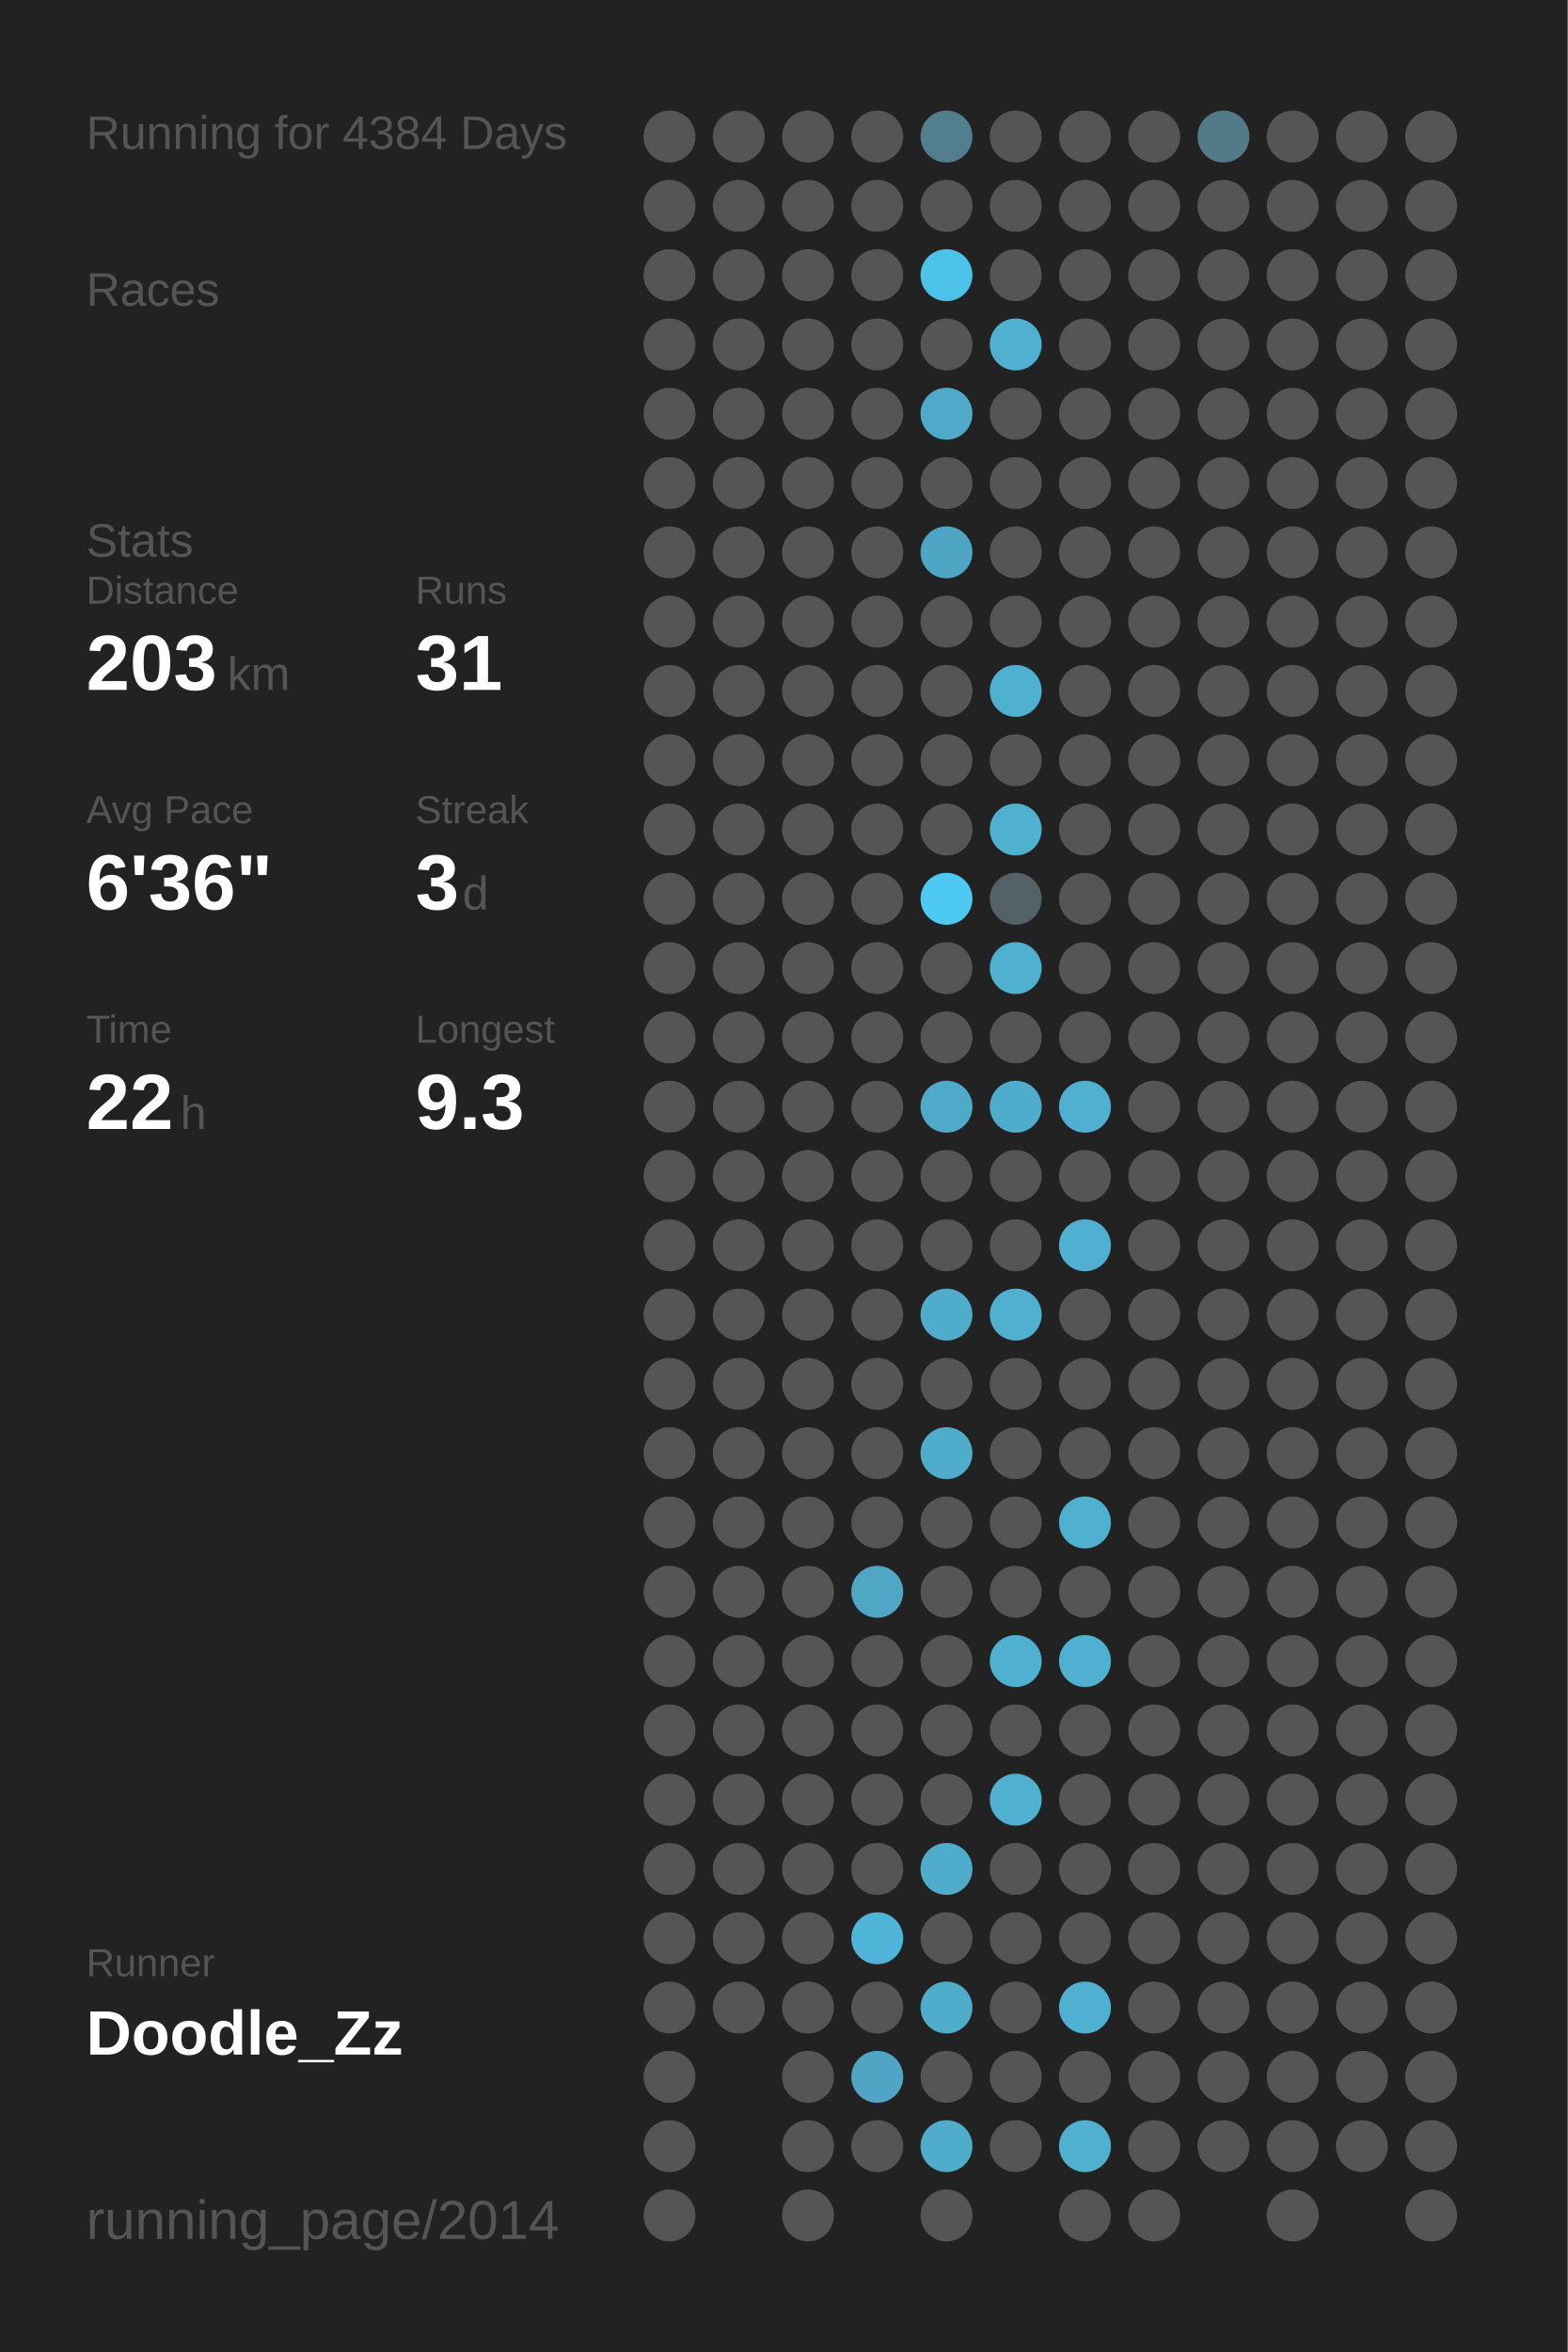
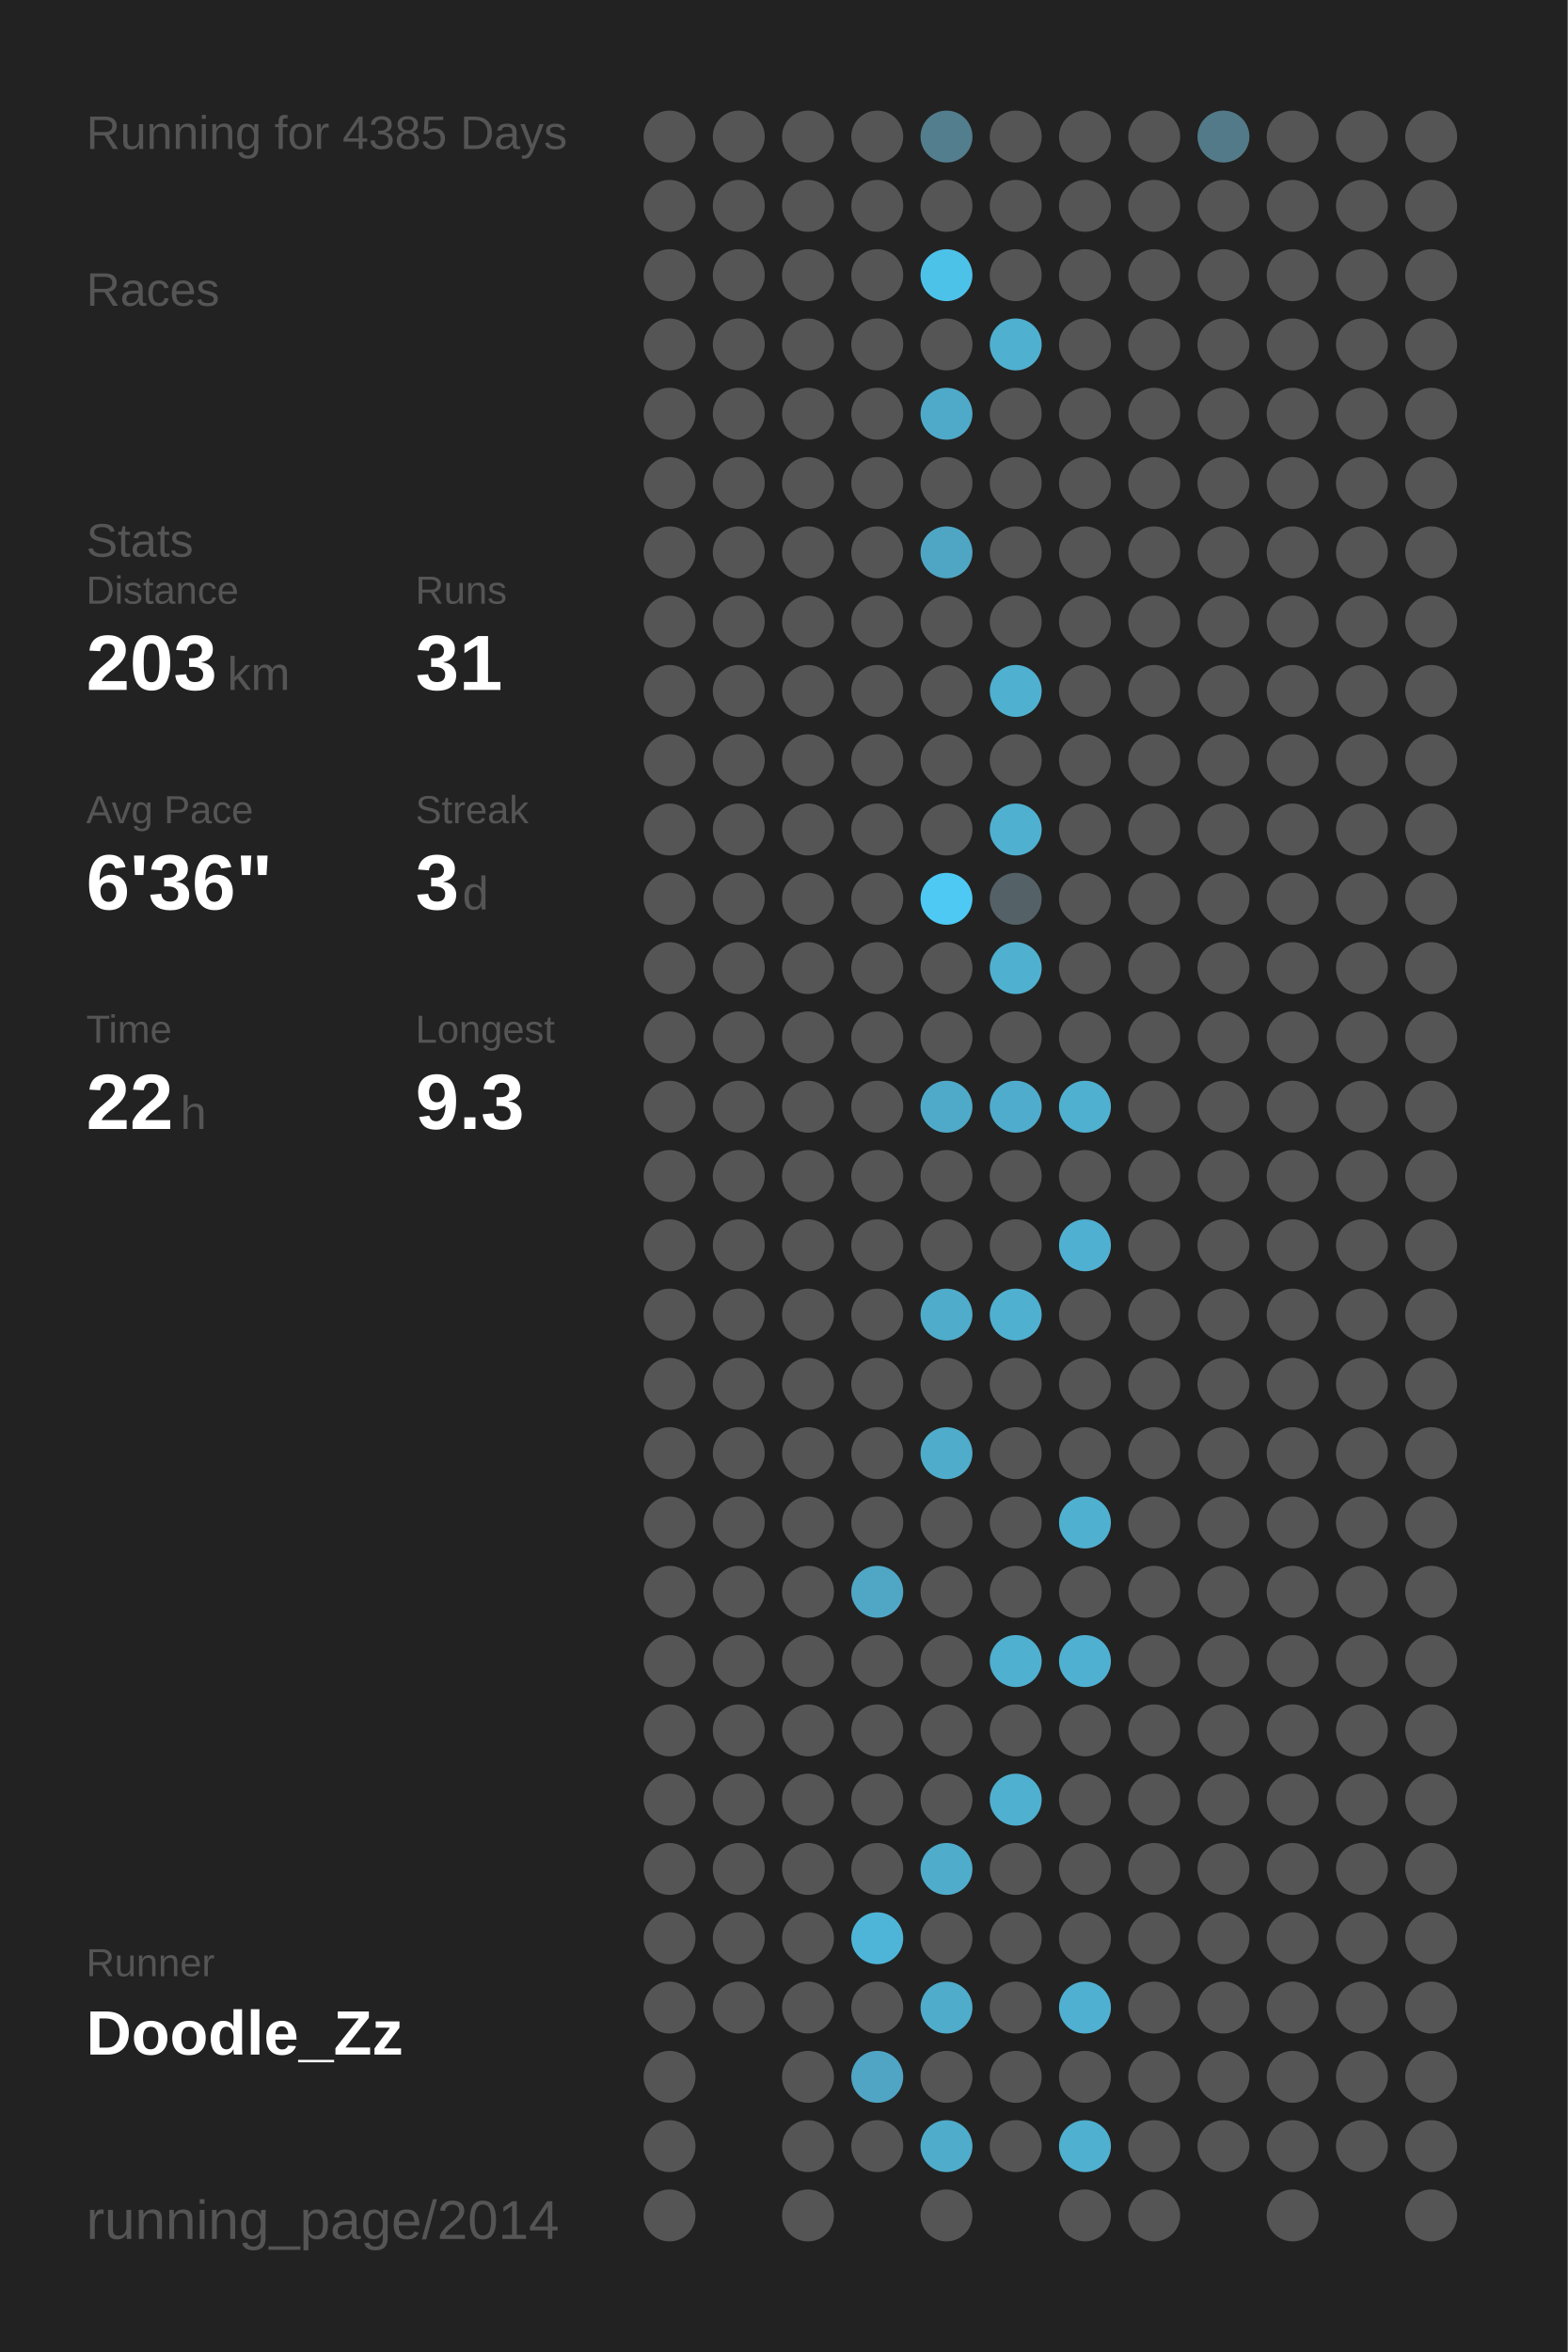
<svg xmlns="http://www.w3.org/2000/svg" baseProfile="full" height="300mm" version="1.1" viewBox="0,0,200,300" width="200mm">
  <defs />
  <rect fill="#222222" height="300" width="200" x="0" y="0" />
-   <text fill="#555555" style="font-size:6px; font-family:Arial;" x="11" y="19">Running for 4384 Days</text>
+   <text fill="#555555" style="font-size:6px; font-family:Arial;" x="11" y="19">Running for 4385 Days</text>
  <text fill="#555555" style="font-size:6px; font-family:Arial;" x="11" y="39">Races</text>
  <text fill="#555555" style="font-size:6px; font-family:Arial;" x="11" y="71">Stats</text>
  <text fill="#555555" style="font-size:5px; font-family:Arial;" x="11" y="77">Distance</text>
  <text fill="#FFFFFF" style="font-size:10px; font-family:Arial; font-weight:bold;" x="11" y="88">203</text>
  <text fill="#555555" style="font-size:6px; font-family:Arial;" x="29" y="88">km</text>
  <text fill="#555555" style="font-size:5px; font-family:Arial;" x="53" y="77">Runs</text>
  <text fill="#FFFFFF" style="font-size:10px; font-family:Arial; font-weight:bold;" x="53" y="88">31</text>
  <text fill="#555555" style="font-size:5px; font-family:Arial;" x="11" y="105">Avg Pace</text>
  <text fill="#FFFFFF" style="font-size:10px; font-family:Arial; font-weight:bold;" x="11" y="116">6'36"</text>
  <text fill="#555555" style="font-size:5px; font-family:Arial;" x="53" y="105">Streak</text>
  <text fill="#FFFFFF" style="font-size:10px; font-family:Arial; font-weight:bold;" x="53" y="116">3</text>
  <text fill="#555555" style="font-size:6px; font-family:Arial;" x="59" y="116">d</text>
  <text fill="#555555" style="font-size:5px; font-family:Arial;" x="11" y="133">Time</text>
  <text fill="#FFFFFF" style="font-size:10px; font-family:Arial; font-weight:bold;" x="11" y="144">22</text>
  <text fill="#555555" style="font-size:6px; font-family:Arial;" x="23" y="144">h</text>
  <text fill="#555555" style="font-size:5px; font-family:Arial;" x="53" y="133">Longest</text>
  <text fill="#FFFFFF" style="font-size:10px; font-family:Arial; font-weight:bold;" x="53" y="144">9.3</text>
  <text fill="#555555" style="font-size:5px; font-family:Arial;" x="11" y="252.065">Runner</text>
  <text fill="#FFFFFF" style="font-size:8px; font-family:Arial; font-weight:bold;" x="11" y="262.065">Doodle_Zz</text>
  <text fill="#555555" style="font-size:7px; font-family:Arial;" x="11" y="285.581">running_page/2014</text>
  <circle cx="85.417" cy="17.419" fill="#555555" r="3.312" />
  <circle cx="85.417" cy="26.258" fill="#555555" r="3.312" />
  <circle cx="85.417" cy="35.097" fill="#555555" r="3.312" />
  <circle cx="85.417" cy="43.935" fill="#555555" r="3.312" />
  <circle cx="85.417" cy="52.774" fill="#555555" r="3.312" />
  <circle cx="85.417" cy="61.613" fill="#555555" r="3.312" />
  <circle cx="85.417" cy="70.452" fill="#555555" r="3.312" />
  <circle cx="85.417" cy="79.29" fill="#555555" r="3.312" />
  <circle cx="85.417" cy="88.129" fill="#555555" r="3.312" />
  <circle cx="85.417" cy="96.968" fill="#555555" r="3.312" />
  <circle cx="85.417" cy="105.806" fill="#555555" r="3.312" />
  <circle cx="85.417" cy="114.645" fill="#555555" r="3.312" />
  <circle cx="85.417" cy="123.484" fill="#555555" r="3.312" />
  <circle cx="85.417" cy="132.323" fill="#555555" r="3.312" />
  <circle cx="85.417" cy="141.161" fill="#555555" r="3.312" />
  <circle cx="85.417" cy="150" fill="#555555" r="3.312" />
  <circle cx="85.417" cy="158.839" fill="#555555" r="3.312" />
  <circle cx="85.417" cy="167.677" fill="#555555" r="3.312" />
  <circle cx="85.417" cy="176.516" fill="#555555" r="3.312" />
  <circle cx="85.417" cy="185.355" fill="#555555" r="3.312" />
  <circle cx="85.417" cy="194.194" fill="#555555" r="3.312" />
  <circle cx="85.417" cy="203.032" fill="#555555" r="3.312" />
  <circle cx="85.417" cy="211.871" fill="#555555" r="3.312" />
  <circle cx="85.417" cy="220.71" fill="#555555" r="3.312" />
  <circle cx="85.417" cy="229.548" fill="#555555" r="3.312" />
  <circle cx="85.417" cy="238.387" fill="#555555" r="3.312" />
  <circle cx="85.417" cy="247.226" fill="#555555" r="3.312" />
  <circle cx="85.417" cy="256.065" fill="#555555" r="3.312" />
  <circle cx="85.417" cy="264.903" fill="#555555" r="3.312" />
  <circle cx="85.417" cy="273.742" fill="#555555" r="3.312" />
  <circle cx="85.417" cy="282.581" fill="#555555" r="3.312" />
  <circle cx="94.25" cy="17.419" fill="#555555" r="3.312" />
  <circle cx="94.25" cy="26.258" fill="#555555" r="3.312" />
  <circle cx="94.25" cy="35.097" fill="#555555" r="3.312" />
  <circle cx="94.25" cy="43.935" fill="#555555" r="3.312" />
  <circle cx="94.25" cy="52.774" fill="#555555" r="3.312" />
  <circle cx="94.25" cy="61.613" fill="#555555" r="3.312" />
  <circle cx="94.25" cy="70.452" fill="#555555" r="3.312" />
  <circle cx="94.25" cy="79.29" fill="#555555" r="3.312" />
  <circle cx="94.25" cy="88.129" fill="#555555" r="3.312" />
  <circle cx="94.25" cy="96.968" fill="#555555" r="3.312" />
  <circle cx="94.25" cy="105.806" fill="#555555" r="3.312" />
  <circle cx="94.25" cy="114.645" fill="#555555" r="3.312" />
  <circle cx="94.25" cy="123.484" fill="#555555" r="3.312" />
  <circle cx="94.25" cy="132.323" fill="#555555" r="3.312" />
  <circle cx="94.25" cy="141.161" fill="#555555" r="3.312" />
  <circle cx="94.25" cy="150" fill="#555555" r="3.312" />
  <circle cx="94.25" cy="158.839" fill="#555555" r="3.312" />
  <circle cx="94.25" cy="167.677" fill="#555555" r="3.312" />
  <circle cx="94.25" cy="176.516" fill="#555555" r="3.312" />
  <circle cx="94.25" cy="185.355" fill="#555555" r="3.312" />
  <circle cx="94.25" cy="194.194" fill="#555555" r="3.312" />
  <circle cx="94.25" cy="203.032" fill="#555555" r="3.312" />
  <circle cx="94.25" cy="211.871" fill="#555555" r="3.312" />
  <circle cx="94.25" cy="220.71" fill="#555555" r="3.312" />
  <circle cx="94.25" cy="229.548" fill="#555555" r="3.312" />
  <circle cx="94.25" cy="238.387" fill="#555555" r="3.312" />
  <circle cx="94.25" cy="247.226" fill="#555555" r="3.312" />
  <circle cx="94.25" cy="256.065" fill="#555555" r="3.312" />
  <circle cx="103.083" cy="17.419" fill="#555555" r="3.312" />
  <circle cx="103.083" cy="26.258" fill="#555555" r="3.312" />
  <circle cx="103.083" cy="35.097" fill="#555555" r="3.312" />
  <circle cx="103.083" cy="43.935" fill="#555555" r="3.312" />
  <circle cx="103.083" cy="52.774" fill="#555555" r="3.312" />
  <circle cx="103.083" cy="61.613" fill="#555555" r="3.312" />
  <circle cx="103.083" cy="70.452" fill="#555555" r="3.312" />
  <circle cx="103.083" cy="79.29" fill="#555555" r="3.312" />
  <circle cx="103.083" cy="88.129" fill="#555555" r="3.312" />
  <circle cx="103.083" cy="96.968" fill="#555555" r="3.312" />
  <circle cx="103.083" cy="105.806" fill="#555555" r="3.312" />
  <circle cx="103.083" cy="114.645" fill="#555555" r="3.312" />
  <circle cx="103.083" cy="123.484" fill="#555555" r="3.312" />
  <circle cx="103.083" cy="132.323" fill="#555555" r="3.312" />
  <circle cx="103.083" cy="141.161" fill="#555555" r="3.312" />
  <circle cx="103.083" cy="150" fill="#555555" r="3.312" />
  <circle cx="103.083" cy="158.839" fill="#555555" r="3.312" />
  <circle cx="103.083" cy="167.677" fill="#555555" r="3.312" />
  <circle cx="103.083" cy="176.516" fill="#555555" r="3.312" />
  <circle cx="103.083" cy="185.355" fill="#555555" r="3.312" />
  <circle cx="103.083" cy="194.194" fill="#555555" r="3.312" />
  <circle cx="103.083" cy="203.032" fill="#555555" r="3.312" />
  <circle cx="103.083" cy="211.871" fill="#555555" r="3.312" />
  <circle cx="103.083" cy="220.71" fill="#555555" r="3.312" />
  <circle cx="103.083" cy="229.548" fill="#555555" r="3.312" />
  <circle cx="103.083" cy="238.387" fill="#555555" r="3.312" />
  <circle cx="103.083" cy="247.226" fill="#555555" r="3.312" />
  <circle cx="103.083" cy="256.065" fill="#555555" r="3.312" />
  <circle cx="103.083" cy="264.903" fill="#555555" r="3.312" />
  <circle cx="103.083" cy="273.742" fill="#555555" r="3.312" />
  <circle cx="103.083" cy="282.581" fill="#555555" r="3.312" />
  <circle cx="111.917" cy="17.419" fill="#555555" r="3.312" />
  <circle cx="111.917" cy="26.258" fill="#555555" r="3.312" />
  <circle cx="111.917" cy="35.097" fill="#555555" r="3.312" />
  <circle cx="111.917" cy="43.935" fill="#555555" r="3.312" />
  <circle cx="111.917" cy="52.774" fill="#555555" r="3.312" />
  <circle cx="111.917" cy="61.613" fill="#555555" r="3.312" />
  <circle cx="111.917" cy="70.452" fill="#555555" r="3.312" />
  <circle cx="111.917" cy="79.29" fill="#555555" r="3.312" />
  <circle cx="111.917" cy="88.129" fill="#555555" r="3.312" />
  <circle cx="111.917" cy="96.968" fill="#555555" r="3.312" />
  <circle cx="111.917" cy="105.806" fill="#555555" r="3.312" />
  <circle cx="111.917" cy="114.645" fill="#555555" r="3.312" />
  <circle cx="111.917" cy="123.484" fill="#555555" r="3.312" />
  <circle cx="111.917" cy="132.323" fill="#555555" r="3.312" />
  <circle cx="111.917" cy="141.161" fill="#555555" r="3.312" />
  <circle cx="111.917" cy="150" fill="#555555" r="3.312" />
  <circle cx="111.917" cy="158.839" fill="#555555" r="3.312" />
  <circle cx="111.917" cy="167.677" fill="#555555" r="3.312" />
  <circle cx="111.917" cy="176.516" fill="#555555" r="3.312" />
  <circle cx="111.917" cy="185.355" fill="#555555" r="3.312" />
  <circle cx="111.917" cy="194.194" fill="#555555" r="3.312" />
  <circle cx="111.917" cy="203.032" fill="#4fa7c5" r="3.312" />
  <circle cx="111.917" cy="211.871" fill="#555555" r="3.312" />
  <circle cx="111.917" cy="220.71" fill="#555555" r="3.312" />
  <circle cx="111.917" cy="229.548" fill="#555555" r="3.312" />
  <circle cx="111.917" cy="238.387" fill="#555555" r="3.312" />
  <circle cx="111.917" cy="247.226" fill="#4eb5d8" r="3.312" />
  <circle cx="111.917" cy="256.065" fill="#555555" r="3.312" />
  <circle cx="111.917" cy="264.903" fill="#4fa5c3" r="3.312" />
  <circle cx="111.917" cy="273.742" fill="#555555" r="3.312" />
  <circle cx="120.75" cy="17.419" fill="#527e8d" r="3.312" />
  <circle cx="120.75" cy="26.258" fill="#555555" r="3.312" />
  <circle cx="120.75" cy="35.097" fill="#4dc2e9" r="3.312" />
  <circle cx="120.75" cy="43.935" fill="#555555" r="3.312" />
  <circle cx="120.75" cy="52.774" fill="#4faac9" r="3.312" />
  <circle cx="120.75" cy="61.613" fill="#555555" r="3.312" />
  <circle cx="120.75" cy="70.452" fill="#4fa6c4" r="3.312" />
  <circle cx="120.75" cy="79.29" fill="#555555" r="3.312" />
  <circle cx="120.75" cy="88.129" fill="#555555" r="3.312" />
  <circle cx="120.75" cy="96.968" fill="#555555" r="3.312" />
  <circle cx="120.75" cy="105.806" fill="#555555" r="3.312" />
  <circle cx="120.75" cy="114.645" fill="#4dc9f3" r="3.312" />
  <circle cx="120.75" cy="123.484" fill="#555555" r="3.312" />
  <circle cx="120.75" cy="132.323" fill="#555555" r="3.312" />
  <circle cx="120.75" cy="141.161" fill="#4faac9" r="3.312" />
  <circle cx="120.75" cy="150" fill="#555555" r="3.312" />
  <circle cx="120.75" cy="158.839" fill="#555555" r="3.312" />
  <circle cx="120.75" cy="167.677" fill="#4faccb" r="3.312" />
  <circle cx="120.75" cy="176.516" fill="#555555" r="3.312" />
  <circle cx="120.75" cy="185.355" fill="#4faccb" r="3.312" />
  <circle cx="120.75" cy="194.194" fill="#555555" r="3.312" />
  <circle cx="120.75" cy="203.032" fill="#555555" r="3.312" />
  <circle cx="120.75" cy="211.871" fill="#555555" r="3.312" />
  <circle cx="120.75" cy="220.71" fill="#555555" r="3.312" />
  <circle cx="120.75" cy="229.548" fill="#555555" r="3.312" />
  <circle cx="120.75" cy="238.387" fill="#4faccb" r="3.312" />
  <circle cx="120.75" cy="247.226" fill="#555555" r="3.312" />
  <circle cx="120.75" cy="256.065" fill="#4faccb" r="3.312" />
  <circle cx="120.75" cy="264.903" fill="#555555" r="3.312" />
  <circle cx="120.75" cy="273.742" fill="#4faccb" r="3.312" />
  <circle cx="120.75" cy="282.581" fill="#555555" r="3.312" />
  <circle cx="129.583" cy="17.419" fill="#555555" r="3.312" />
  <circle cx="129.583" cy="26.258" fill="#555555" r="3.312" />
  <circle cx="129.583" cy="35.097" fill="#555555" r="3.312" />
  <circle cx="129.583" cy="43.935" fill="#4fb0d0" r="3.312" />
  <circle cx="129.583" cy="52.774" fill="#555555" r="3.312" />
  <circle cx="129.583" cy="61.613" fill="#555555" r="3.312" />
  <circle cx="129.583" cy="70.452" fill="#555555" r="3.312" />
  <circle cx="129.583" cy="79.29" fill="#555555" r="3.312" />
  <circle cx="129.583" cy="88.129" fill="#4fb0d0" r="3.312" />
  <circle cx="129.583" cy="96.968" fill="#555555" r="3.312" />
  <circle cx="129.583" cy="105.806" fill="#4fb0d0" r="3.312" />
  <circle cx="129.583" cy="114.645" fill="#546166" r="3.312" />
  <circle cx="129.583" cy="123.484" fill="#4fb0d0" r="3.312" />
  <circle cx="129.583" cy="132.323" fill="#555555" r="3.312" />
  <circle cx="129.583" cy="141.161" fill="#4faccc" r="3.312" />
  <circle cx="129.583" cy="150" fill="#555555" r="3.312" />
  <circle cx="129.583" cy="158.839" fill="#555555" r="3.312" />
  <circle cx="129.583" cy="167.677" fill="#4fb0d0" r="3.312" />
  <circle cx="129.583" cy="176.516" fill="#555555" r="3.312" />
  <circle cx="129.583" cy="185.355" fill="#555555" r="3.312" />
  <circle cx="129.583" cy="194.194" fill="#555555" r="3.312" />
  <circle cx="129.583" cy="203.032" fill="#555555" r="3.312" />
  <circle cx="129.583" cy="211.871" fill="#4fb0d0" r="3.312" />
  <circle cx="129.583" cy="220.71" fill="#555555" r="3.312" />
  <circle cx="129.583" cy="229.548" fill="#4fb0d0" r="3.312" />
  <circle cx="129.583" cy="238.387" fill="#555555" r="3.312" />
  <circle cx="129.583" cy="247.226" fill="#555555" r="3.312" />
  <circle cx="129.583" cy="256.065" fill="#555555" r="3.312" />
  <circle cx="129.583" cy="264.903" fill="#555555" r="3.312" />
  <circle cx="129.583" cy="273.742" fill="#555555" r="3.312" />
  <circle cx="138.417" cy="17.419" fill="#555555" r="3.312" />
  <circle cx="138.417" cy="26.258" fill="#555555" r="3.312" />
  <circle cx="138.417" cy="35.097" fill="#555555" r="3.312" />
  <circle cx="138.417" cy="43.935" fill="#555555" r="3.312" />
  <circle cx="138.417" cy="52.774" fill="#555555" r="3.312" />
  <circle cx="138.417" cy="61.613" fill="#555555" r="3.312" />
  <circle cx="138.417" cy="70.452" fill="#555555" r="3.312" />
  <circle cx="138.417" cy="79.29" fill="#555555" r="3.312" />
  <circle cx="138.417" cy="88.129" fill="#555555" r="3.312" />
  <circle cx="138.417" cy="96.968" fill="#555555" r="3.312" />
  <circle cx="138.417" cy="105.806" fill="#555555" r="3.312" />
  <circle cx="138.417" cy="114.645" fill="#555555" r="3.312" />
  <circle cx="138.417" cy="123.484" fill="#555555" r="3.312" />
  <circle cx="138.417" cy="132.323" fill="#555555" r="3.312" />
  <circle cx="138.417" cy="141.161" fill="#4fb0d0" r="3.312" />
  <circle cx="138.417" cy="150" fill="#555555" r="3.312" />
  <circle cx="138.417" cy="158.839" fill="#4fb0d1" r="3.312" />
  <circle cx="138.417" cy="167.677" fill="#555555" r="3.312" />
  <circle cx="138.417" cy="176.516" fill="#555555" r="3.312" />
  <circle cx="138.417" cy="185.355" fill="#555555" r="3.312" />
  <circle cx="138.417" cy="194.194" fill="#4fb0d0" r="3.312" />
  <circle cx="138.417" cy="203.032" fill="#555555" r="3.312" />
  <circle cx="138.417" cy="211.871" fill="#4fb0d1" r="3.312" />
  <circle cx="138.417" cy="220.71" fill="#555555" r="3.312" />
  <circle cx="138.417" cy="229.548" fill="#555555" r="3.312" />
  <circle cx="138.417" cy="238.387" fill="#555555" r="3.312" />
  <circle cx="138.417" cy="247.226" fill="#555555" r="3.312" />
  <circle cx="138.417" cy="256.065" fill="#4fb0d1" r="3.312" />
  <circle cx="138.417" cy="264.903" fill="#555555" r="3.312" />
  <circle cx="138.417" cy="273.742" fill="#4fb0d0" r="3.312" />
  <circle cx="138.417" cy="282.581" fill="#555555" r="3.312" />
  <circle cx="147.25" cy="17.419" fill="#555555" r="3.312" />
  <circle cx="147.25" cy="26.258" fill="#555555" r="3.312" />
  <circle cx="147.25" cy="35.097" fill="#555555" r="3.312" />
  <circle cx="147.25" cy="43.935" fill="#555555" r="3.312" />
  <circle cx="147.25" cy="52.774" fill="#555555" r="3.312" />
  <circle cx="147.25" cy="61.613" fill="#555555" r="3.312" />
  <circle cx="147.25" cy="70.452" fill="#555555" r="3.312" />
  <circle cx="147.25" cy="79.29" fill="#555555" r="3.312" />
  <circle cx="147.25" cy="88.129" fill="#555555" r="3.312" />
  <circle cx="147.25" cy="96.968" fill="#555555" r="3.312" />
  <circle cx="147.25" cy="105.806" fill="#555555" r="3.312" />
  <circle cx="147.25" cy="114.645" fill="#555555" r="3.312" />
  <circle cx="147.25" cy="123.484" fill="#555555" r="3.312" />
  <circle cx="147.25" cy="132.323" fill="#555555" r="3.312" />
  <circle cx="147.25" cy="141.161" fill="#555555" r="3.312" />
  <circle cx="147.25" cy="150" fill="#555555" r="3.312" />
  <circle cx="147.25" cy="158.839" fill="#555555" r="3.312" />
  <circle cx="147.25" cy="167.677" fill="#555555" r="3.312" />
  <circle cx="147.25" cy="176.516" fill="#555555" r="3.312" />
  <circle cx="147.25" cy="185.355" fill="#555555" r="3.312" />
  <circle cx="147.25" cy="194.194" fill="#555555" r="3.312" />
  <circle cx="147.25" cy="203.032" fill="#555555" r="3.312" />
  <circle cx="147.25" cy="211.871" fill="#555555" r="3.312" />
  <circle cx="147.25" cy="220.71" fill="#555555" r="3.312" />
  <circle cx="147.25" cy="229.548" fill="#555555" r="3.312" />
  <circle cx="147.25" cy="238.387" fill="#555555" r="3.312" />
  <circle cx="147.25" cy="247.226" fill="#555555" r="3.312" />
  <circle cx="147.25" cy="256.065" fill="#555555" r="3.312" />
  <circle cx="147.25" cy="264.903" fill="#555555" r="3.312" />
  <circle cx="147.25" cy="273.742" fill="#555555" r="3.312" />
  <circle cx="147.25" cy="282.581" fill="#555555" r="3.312" />
  <circle cx="156.083" cy="17.419" fill="#527a88" r="3.312" />
  <circle cx="156.083" cy="26.258" fill="#555555" r="3.312" />
  <circle cx="156.083" cy="35.097" fill="#555555" r="3.312" />
  <circle cx="156.083" cy="43.935" fill="#555555" r="3.312" />
  <circle cx="156.083" cy="52.774" fill="#555555" r="3.312" />
  <circle cx="156.083" cy="61.613" fill="#555555" r="3.312" />
  <circle cx="156.083" cy="70.452" fill="#555555" r="3.312" />
  <circle cx="156.083" cy="79.29" fill="#555555" r="3.312" />
  <circle cx="156.083" cy="88.129" fill="#555555" r="3.312" />
  <circle cx="156.083" cy="96.968" fill="#555555" r="3.312" />
  <circle cx="156.083" cy="105.806" fill="#555555" r="3.312" />
  <circle cx="156.083" cy="114.645" fill="#555555" r="3.312" />
  <circle cx="156.083" cy="123.484" fill="#555555" r="3.312" />
  <circle cx="156.083" cy="132.323" fill="#555555" r="3.312" />
  <circle cx="156.083" cy="141.161" fill="#555555" r="3.312" />
  <circle cx="156.083" cy="150" fill="#555555" r="3.312" />
  <circle cx="156.083" cy="158.839" fill="#555555" r="3.312" />
  <circle cx="156.083" cy="167.677" fill="#555555" r="3.312" />
  <circle cx="156.083" cy="176.516" fill="#555555" r="3.312" />
  <circle cx="156.083" cy="185.355" fill="#555555" r="3.312" />
  <circle cx="156.083" cy="194.194" fill="#555555" r="3.312" />
  <circle cx="156.083" cy="203.032" fill="#555555" r="3.312" />
  <circle cx="156.083" cy="211.871" fill="#555555" r="3.312" />
  <circle cx="156.083" cy="220.71" fill="#555555" r="3.312" />
  <circle cx="156.083" cy="229.548" fill="#555555" r="3.312" />
  <circle cx="156.083" cy="238.387" fill="#555555" r="3.312" />
  <circle cx="156.083" cy="247.226" fill="#555555" r="3.312" />
  <circle cx="156.083" cy="256.065" fill="#555555" r="3.312" />
  <circle cx="156.083" cy="264.903" fill="#555555" r="3.312" />
  <circle cx="156.083" cy="273.742" fill="#555555" r="3.312" />
  <circle cx="164.917" cy="17.419" fill="#555555" r="3.312" />
  <circle cx="164.917" cy="26.258" fill="#555555" r="3.312" />
  <circle cx="164.917" cy="35.097" fill="#555555" r="3.312" />
  <circle cx="164.917" cy="43.935" fill="#555555" r="3.312" />
  <circle cx="164.917" cy="52.774" fill="#555555" r="3.312" />
  <circle cx="164.917" cy="61.613" fill="#555555" r="3.312" />
  <circle cx="164.917" cy="70.452" fill="#555555" r="3.312" />
  <circle cx="164.917" cy="79.29" fill="#555555" r="3.312" />
  <circle cx="164.917" cy="88.129" fill="#555555" r="3.312" />
  <circle cx="164.917" cy="96.968" fill="#555555" r="3.312" />
  <circle cx="164.917" cy="105.806" fill="#555555" r="3.312" />
  <circle cx="164.917" cy="114.645" fill="#555555" r="3.312" />
  <circle cx="164.917" cy="123.484" fill="#555555" r="3.312" />
  <circle cx="164.917" cy="132.323" fill="#555555" r="3.312" />
  <circle cx="164.917" cy="141.161" fill="#555555" r="3.312" />
  <circle cx="164.917" cy="150" fill="#555555" r="3.312" />
  <circle cx="164.917" cy="158.839" fill="#555555" r="3.312" />
  <circle cx="164.917" cy="167.677" fill="#555555" r="3.312" />
  <circle cx="164.917" cy="176.516" fill="#555555" r="3.312" />
  <circle cx="164.917" cy="185.355" fill="#555555" r="3.312" />
  <circle cx="164.917" cy="194.194" fill="#555555" r="3.312" />
  <circle cx="164.917" cy="203.032" fill="#555555" r="3.312" />
  <circle cx="164.917" cy="211.871" fill="#555555" r="3.312" />
  <circle cx="164.917" cy="220.71" fill="#555555" r="3.312" />
  <circle cx="164.917" cy="229.548" fill="#555555" r="3.312" />
  <circle cx="164.917" cy="238.387" fill="#555555" r="3.312" />
  <circle cx="164.917" cy="247.226" fill="#555555" r="3.312" />
  <circle cx="164.917" cy="256.065" fill="#555555" r="3.312" />
  <circle cx="164.917" cy="264.903" fill="#555555" r="3.312" />
  <circle cx="164.917" cy="273.742" fill="#555555" r="3.312" />
  <circle cx="164.917" cy="282.581" fill="#555555" r="3.312" />
  <circle cx="173.75" cy="17.419" fill="#555555" r="3.312" />
  <circle cx="173.75" cy="26.258" fill="#555555" r="3.312" />
  <circle cx="173.75" cy="35.097" fill="#555555" r="3.312" />
  <circle cx="173.75" cy="43.935" fill="#555555" r="3.312" />
  <circle cx="173.75" cy="52.774" fill="#555555" r="3.312" />
  <circle cx="173.75" cy="61.613" fill="#555555" r="3.312" />
  <circle cx="173.75" cy="70.452" fill="#555555" r="3.312" />
  <circle cx="173.75" cy="79.29" fill="#555555" r="3.312" />
  <circle cx="173.75" cy="88.129" fill="#555555" r="3.312" />
  <circle cx="173.75" cy="96.968" fill="#555555" r="3.312" />
  <circle cx="173.75" cy="105.806" fill="#555555" r="3.312" />
  <circle cx="173.75" cy="114.645" fill="#555555" r="3.312" />
  <circle cx="173.75" cy="123.484" fill="#555555" r="3.312" />
  <circle cx="173.75" cy="132.323" fill="#555555" r="3.312" />
  <circle cx="173.75" cy="141.161" fill="#555555" r="3.312" />
  <circle cx="173.75" cy="150" fill="#555555" r="3.312" />
  <circle cx="173.75" cy="158.839" fill="#555555" r="3.312" />
  <circle cx="173.75" cy="167.677" fill="#555555" r="3.312" />
  <circle cx="173.75" cy="176.516" fill="#555555" r="3.312" />
  <circle cx="173.75" cy="185.355" fill="#555555" r="3.312" />
  <circle cx="173.75" cy="194.194" fill="#555555" r="3.312" />
  <circle cx="173.75" cy="203.032" fill="#555555" r="3.312" />
  <circle cx="173.75" cy="211.871" fill="#555555" r="3.312" />
  <circle cx="173.75" cy="220.71" fill="#555555" r="3.312" />
  <circle cx="173.75" cy="229.548" fill="#555555" r="3.312" />
  <circle cx="173.75" cy="238.387" fill="#555555" r="3.312" />
  <circle cx="173.75" cy="247.226" fill="#555555" r="3.312" />
  <circle cx="173.75" cy="256.065" fill="#555555" r="3.312" />
  <circle cx="173.75" cy="264.903" fill="#555555" r="3.312" />
  <circle cx="173.75" cy="273.742" fill="#555555" r="3.312" />
  <circle cx="182.583" cy="17.419" fill="#555555" r="3.312" />
  <circle cx="182.583" cy="26.258" fill="#555555" r="3.312" />
  <circle cx="182.583" cy="35.097" fill="#555555" r="3.312" />
  <circle cx="182.583" cy="43.935" fill="#555555" r="3.312" />
  <circle cx="182.583" cy="52.774" fill="#555555" r="3.312" />
  <circle cx="182.583" cy="61.613" fill="#555555" r="3.312" />
  <circle cx="182.583" cy="70.452" fill="#555555" r="3.312" />
  <circle cx="182.583" cy="79.29" fill="#555555" r="3.312" />
  <circle cx="182.583" cy="88.129" fill="#555555" r="3.312" />
  <circle cx="182.583" cy="96.968" fill="#555555" r="3.312" />
  <circle cx="182.583" cy="105.806" fill="#555555" r="3.312" />
  <circle cx="182.583" cy="114.645" fill="#555555" r="3.312" />
  <circle cx="182.583" cy="123.484" fill="#555555" r="3.312" />
  <circle cx="182.583" cy="132.323" fill="#555555" r="3.312" />
  <circle cx="182.583" cy="141.161" fill="#555555" r="3.312" />
  <circle cx="182.583" cy="150" fill="#555555" r="3.312" />
  <circle cx="182.583" cy="158.839" fill="#555555" r="3.312" />
  <circle cx="182.583" cy="167.677" fill="#555555" r="3.312" />
  <circle cx="182.583" cy="176.516" fill="#555555" r="3.312" />
  <circle cx="182.583" cy="185.355" fill="#555555" r="3.312" />
  <circle cx="182.583" cy="194.194" fill="#555555" r="3.312" />
  <circle cx="182.583" cy="203.032" fill="#555555" r="3.312" />
  <circle cx="182.583" cy="211.871" fill="#555555" r="3.312" />
  <circle cx="182.583" cy="220.71" fill="#555555" r="3.312" />
  <circle cx="182.583" cy="229.548" fill="#555555" r="3.312" />
  <circle cx="182.583" cy="238.387" fill="#555555" r="3.312" />
  <circle cx="182.583" cy="247.226" fill="#555555" r="3.312" />
  <circle cx="182.583" cy="256.065" fill="#555555" r="3.312" />
  <circle cx="182.583" cy="264.903" fill="#555555" r="3.312" />
  <circle cx="182.583" cy="273.742" fill="#555555" r="3.312" />
  <circle cx="182.583" cy="282.581" fill="#555555" r="3.312" />
</svg>
